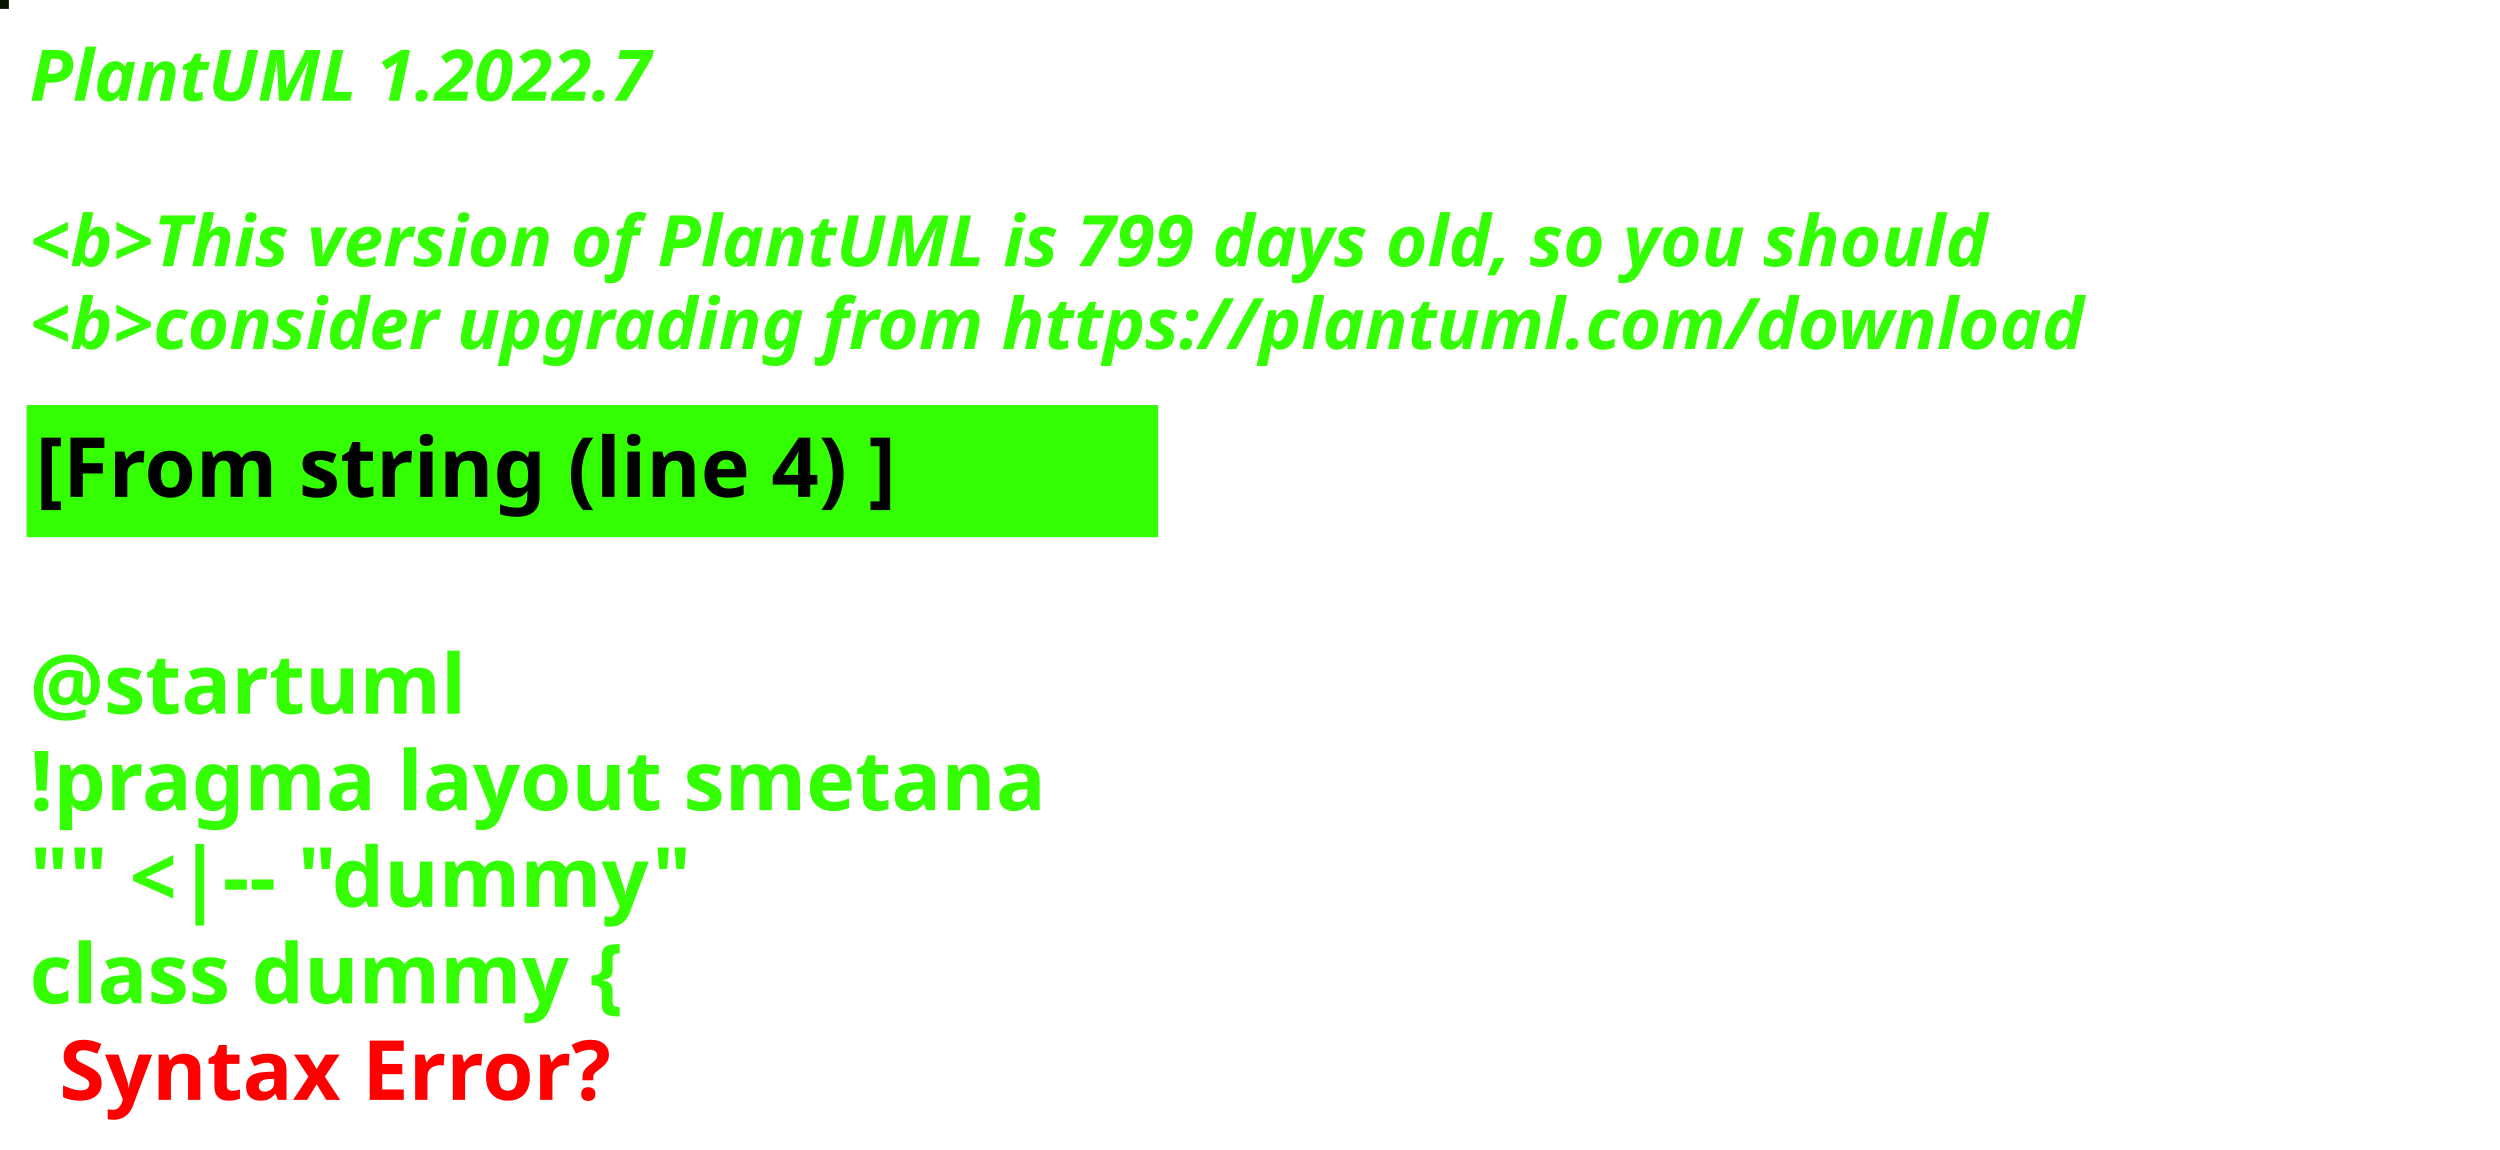
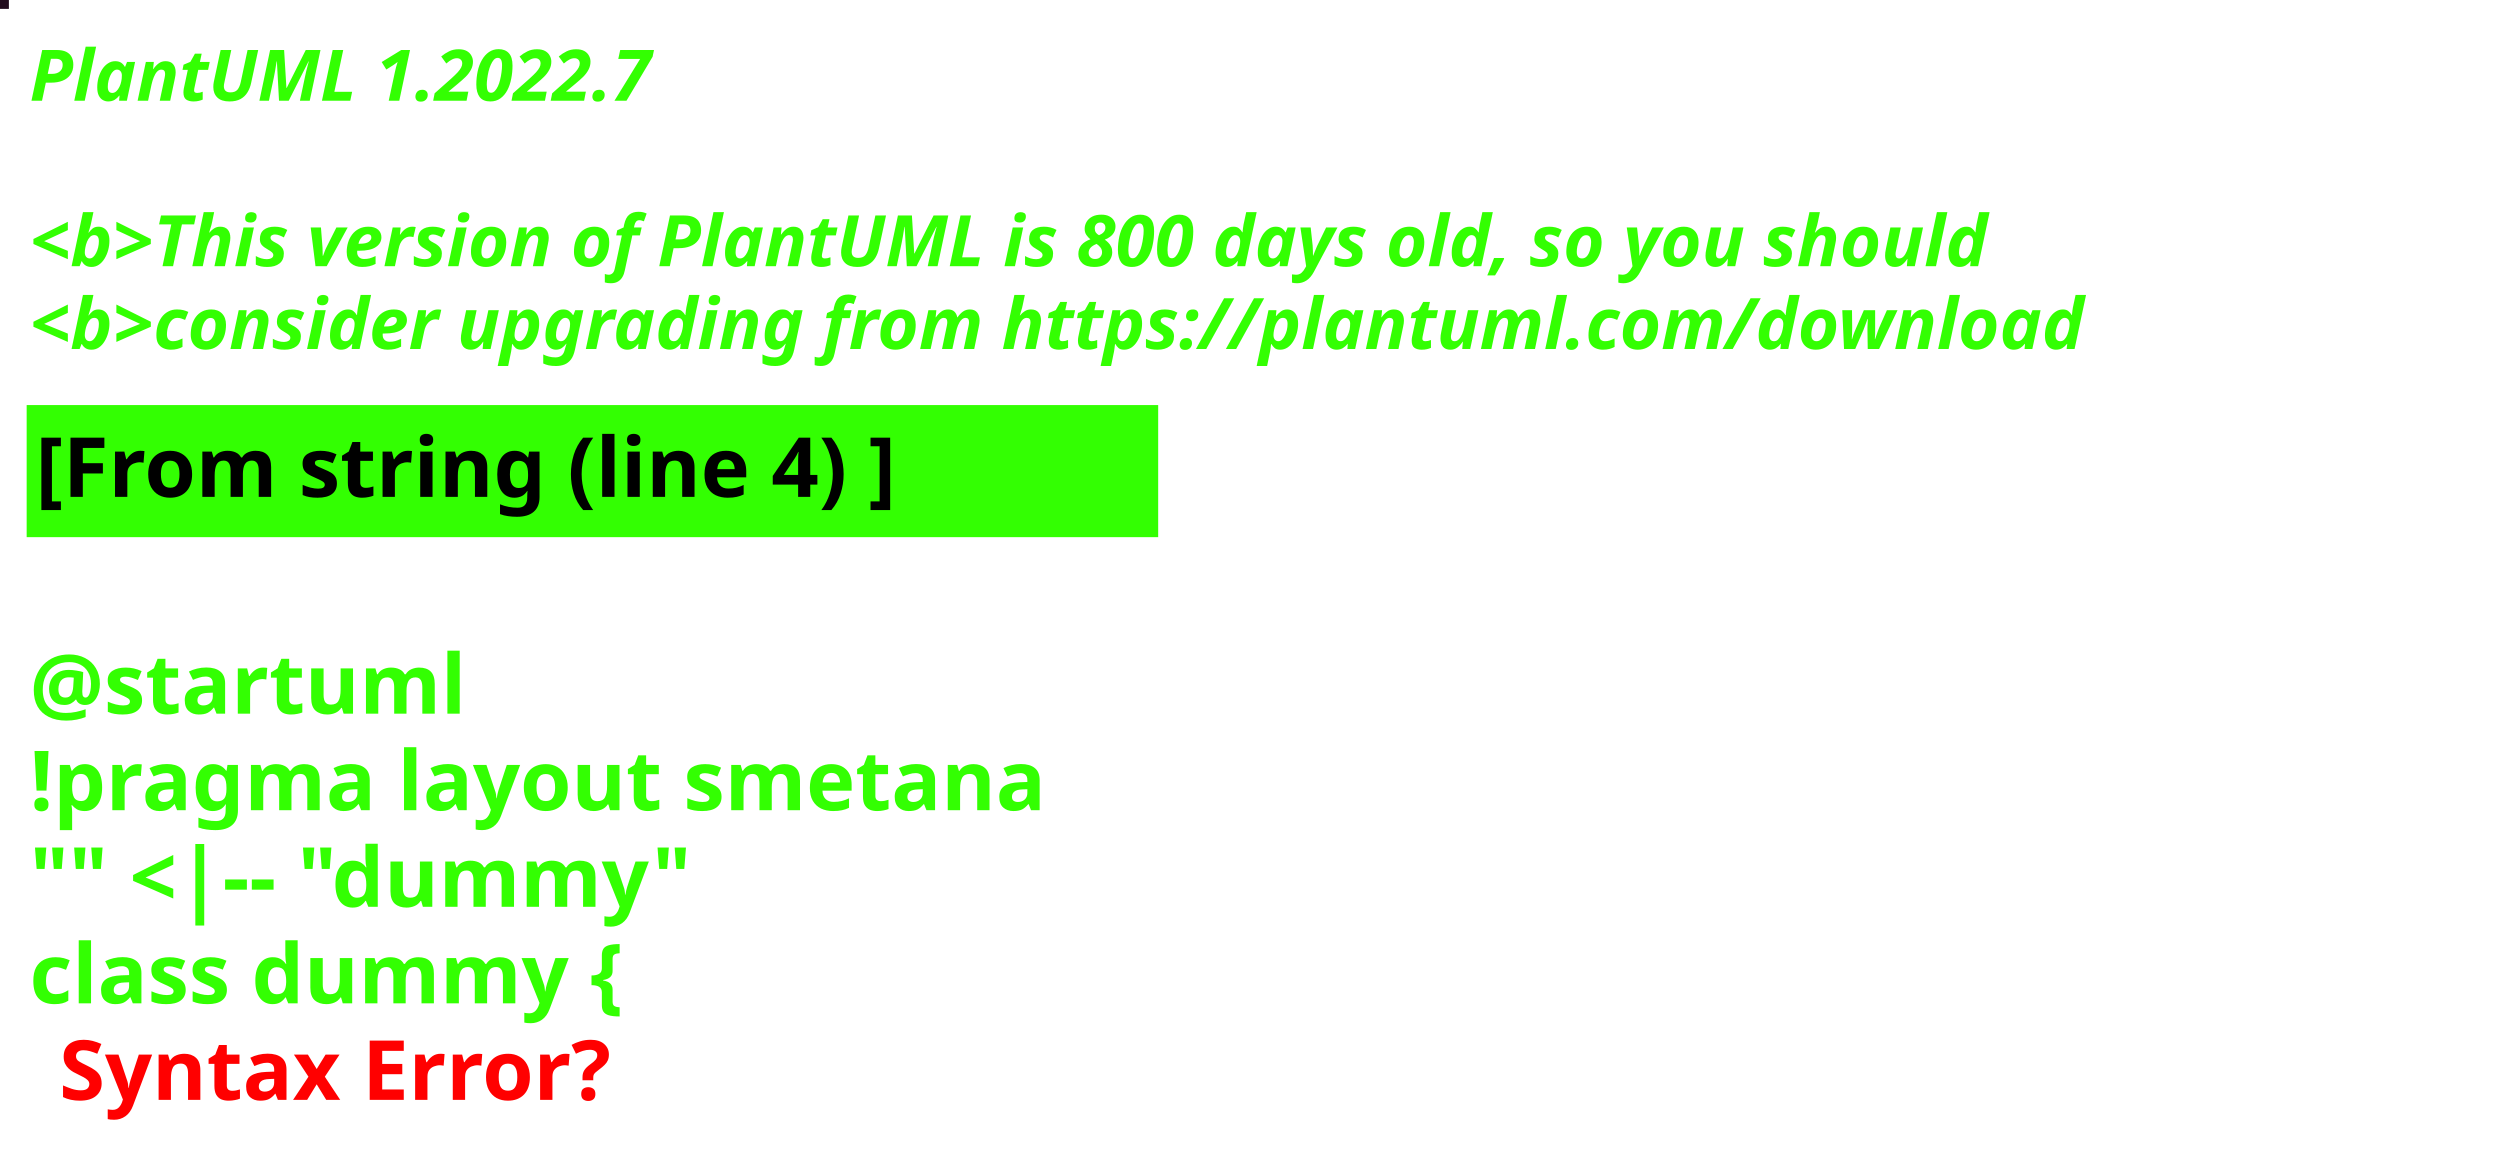
<svg xmlns="http://www.w3.org/2000/svg" contentStyleType="text/css" height="194px" preserveAspectRatio="none" style="width:422px;height:194px;background:#000000;" version="1.1" viewBox="0 0 422 194" width="422px" zoomAndPan="magnify">
  <defs />
  <g>
-     <rect fill="#071502" height="1" style="stroke:#071502;stroke-width:1.0;" width="1" x="0" y="0" />
+     <rect fill="#210B1D" height="1" style="stroke:#210B1D;stroke-width:1.0;" width="1" x="0" y="0" />
    <text fill="#33FF02" font-family="sans-serif" font-size="12" font-style="italic" font-weight="bold" lengthAdjust="spacing" textLength="127" x="5" y="17">PlantUML 1.2022.7</text>
    <text fill="#33FF02" font-family="sans-serif" font-size="12" font-style="italic" font-weight="bold" lengthAdjust="spacing" textLength="4" x="5" y="30.969"> </text>
-     <text fill="#33FF02" font-family="sans-serif" font-size="12" font-style="italic" font-weight="bold" lengthAdjust="spacing" textLength="399" x="5" y="44.938">&lt;b&gt;This version of PlantUML is 799 days old, so you should</text>
+     <text fill="#33FF02" font-family="sans-serif" font-size="12" font-style="italic" font-weight="bold" lengthAdjust="spacing" textLength="399" x="5" y="44.938">&lt;b&gt;This version of PlantUML is 800 days old, so you should</text>
    <text fill="#33FF02" font-family="sans-serif" font-size="12" font-style="italic" font-weight="bold" lengthAdjust="spacing" textLength="408" x="5" y="58.906">&lt;b&gt;consider upgrading from https://plantuml.com/download</text>
    <rect fill="#33FF02" height="21.297" style="stroke:#33FF02;stroke-width:1.0;" width="190" x="5" y="68.875" />
    <text fill="#000000" font-family="sans-serif" font-size="14" font-weight="bold" lengthAdjust="spacing" textLength="168" x="6" y="83.875">[From string (line 4) ]</text>
    <text fill="#33FF02" font-family="sans-serif" font-size="14" font-weight="bold" lengthAdjust="spacing" textLength="5" x="5" y="104.172"> </text>
    <text fill="#33FF02" font-family="sans-serif" font-size="14" font-weight="bold" lengthAdjust="spacing" textLength="79" x="5" y="120.469">@startuml</text>
    <text fill="#33FF02" font-family="sans-serif" font-size="14" font-weight="bold" lengthAdjust="spacing" textLength="190" x="5" y="136.766">!pragma layout smetana</text>
    <text fill="#33FF02" font-family="sans-serif" font-size="14" font-weight="bold" lengthAdjust="spacing" textLength="124" x="5" y="153.062">"" &lt;|-- "dummy"</text>
    <text fill="#33FF02" font-family="sans-serif" font-size="14" font-weight="bold" lengthAdjust="spacing" text-decoration="wavy underline" textLength="117" x="5" y="169.359">class dummy {</text>
    <text fill="#FF0000" font-family="sans-serif" font-size="14" font-weight="bold" lengthAdjust="spacing" textLength="106" x="10" y="185.656">Syntax Error?</text>
  </g>
</svg>
